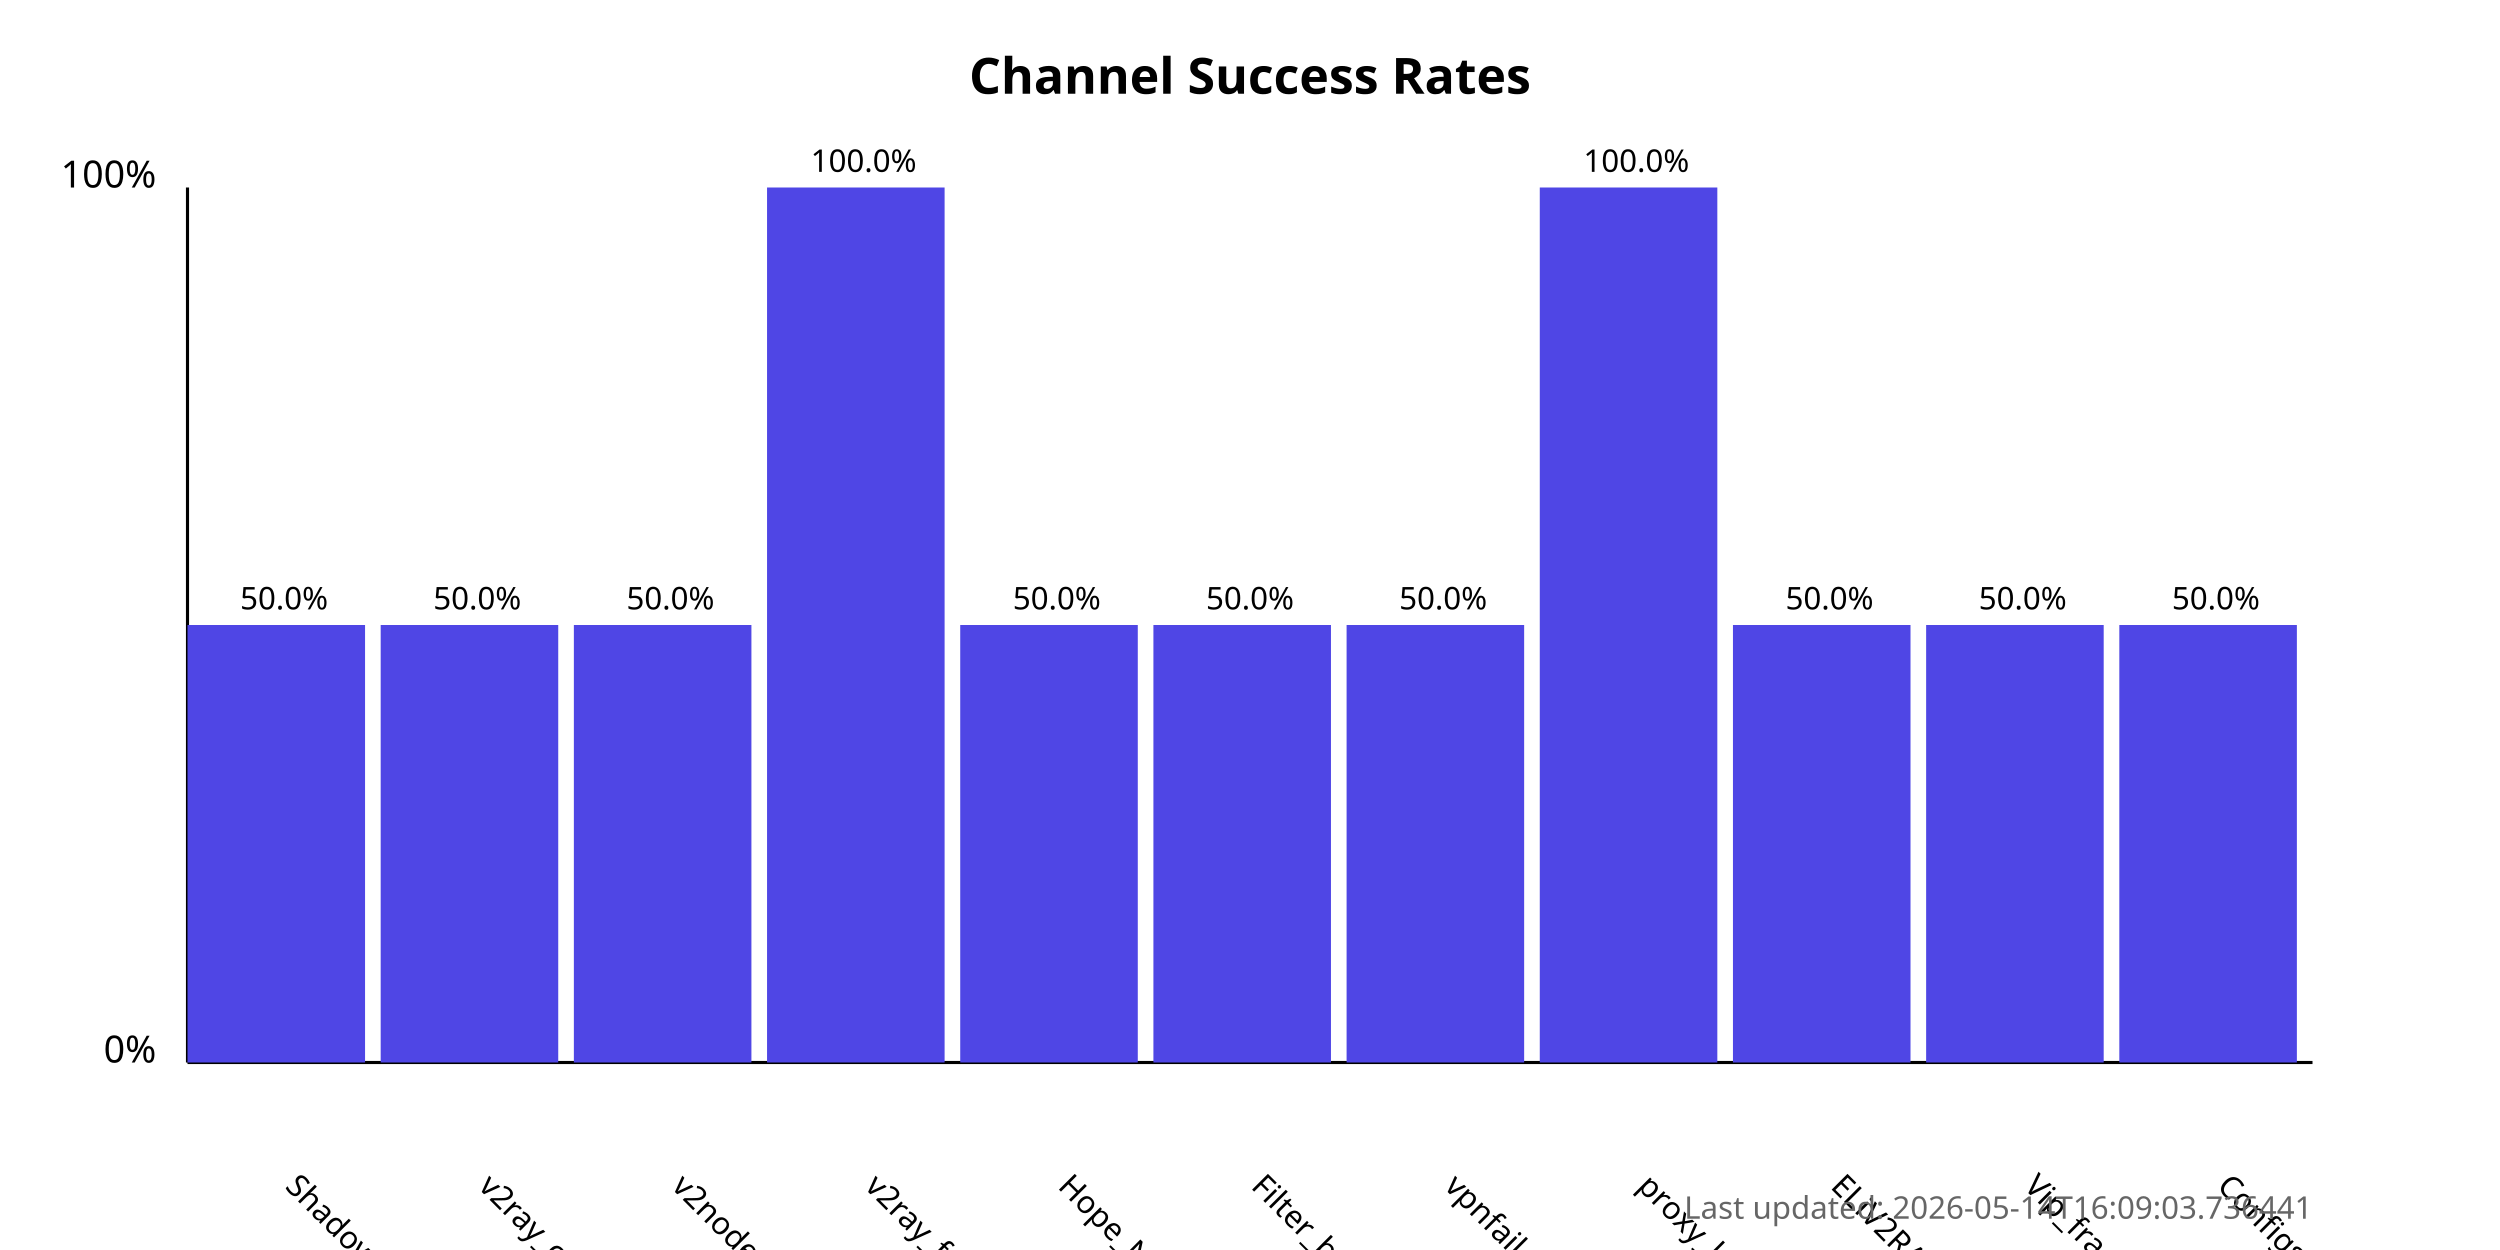
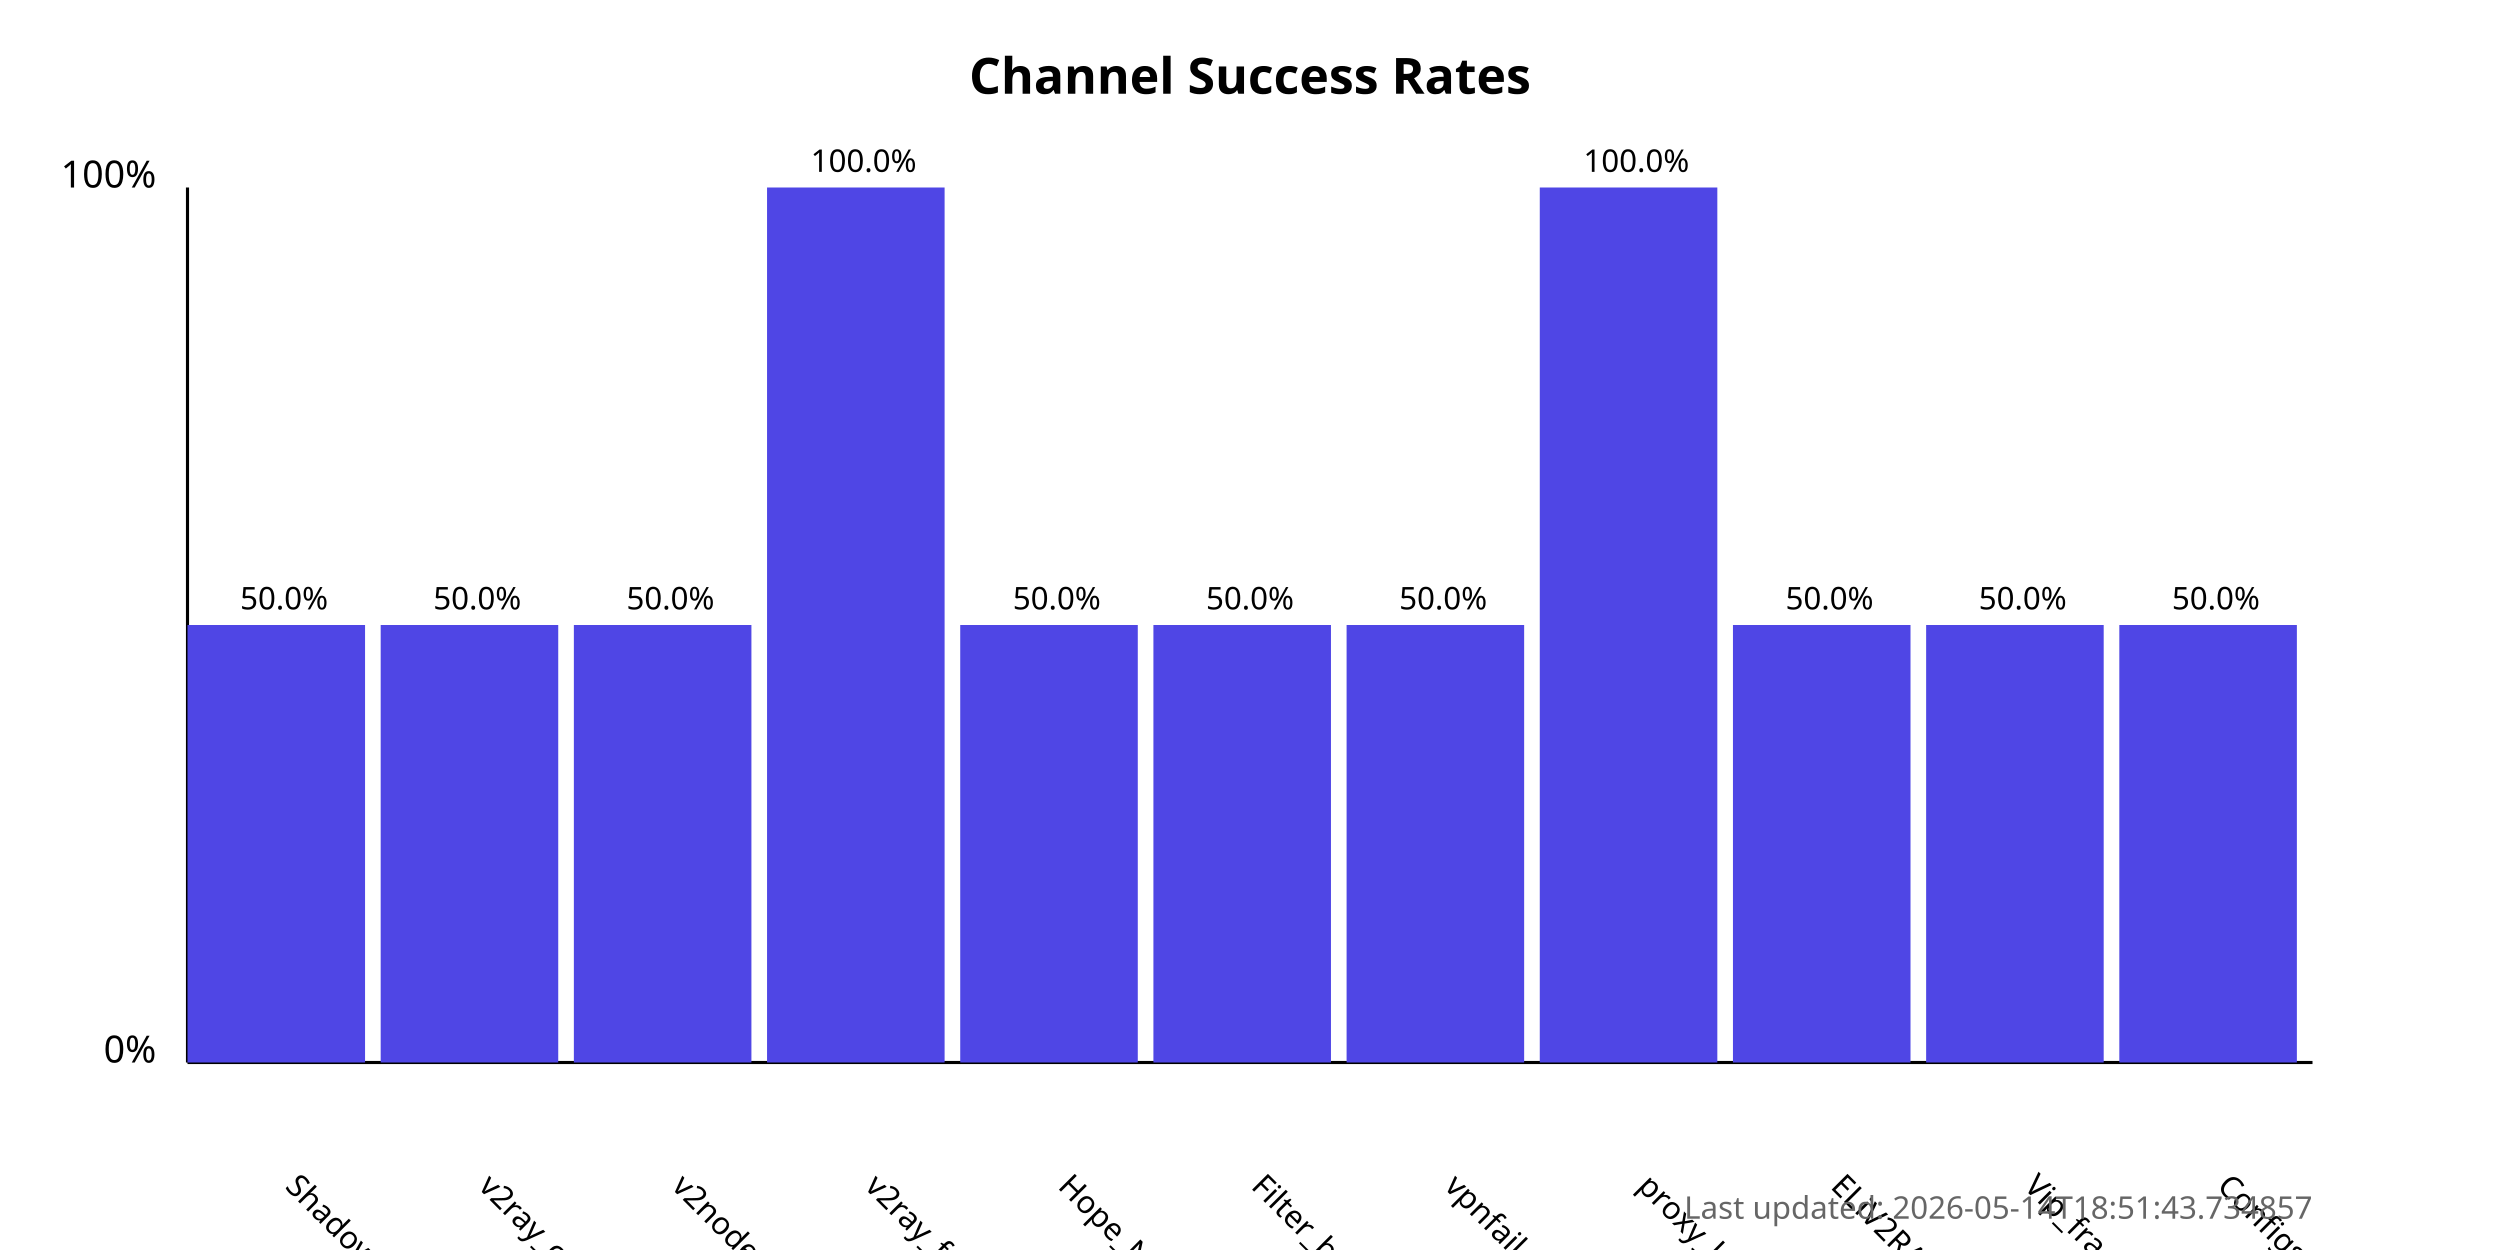
<svg xmlns="http://www.w3.org/2000/svg" width="800" height="400">
  <style>
            .chart-title { font: bold 16px sans-serif; }
            .axis-label { font: 12px sans-serif; }
            .tick-label { font: 10px sans-serif; }
            .bar { fill: #4f46e5; }
            .bar:hover { fill: #6366f1; }
            .timestamp { font: 10px sans-serif; fill: #666; }
        </style>
  <text x="400.0" y="30" text-anchor="middle" class="chart-title">
            Channel Success Rates
        </text>
  <line x1="60" y1="340" x2="60" y2="60" stroke="black" stroke-width="1" />
  <line x1="60" y1="340" x2="740" y2="340" stroke="black" stroke-width="1" />
  <text x="50" y="340" text-anchor="end" class="axis-label">0%</text>
  <text x="50" y="60" text-anchor="end" class="axis-label">100%</text>
  <g>
    <rect x="60" y="200.0" width="56.818" height="140.0" class="bar" />
    <text x="90.909" y="380" transform="rotate(45, 90.90909, 380)" text-anchor="start" class="tick-label">
                ShadowProxy66
            </text>
    <text x="90.909" y="195.0" text-anchor="middle" class="tick-label">
                50.0%
            </text>
  </g>
  <g>
    <rect x="121.818" y="200.0" width="56.818" height="140.0" class="bar" />
    <text x="152.727" y="380" transform="rotate(45, 152.7273, 380)" text-anchor="start" class="tick-label">
                v2ray_configs_pool
            </text>
    <text x="152.727" y="195.0" text-anchor="middle" class="tick-label">
                50.0%
            </text>
  </g>
  <g>
    <rect x="183.636" y="200.0" width="56.818" height="140.0" class="bar" />
    <text x="214.545" y="380" transform="rotate(45, 214.5455, 380)" text-anchor="start" class="tick-label">
                v2nodes
            </text>
    <text x="214.545" y="195.0" text-anchor="middle" class="tick-label">
                50.0%
            </text>
  </g>
  <g>
    <rect x="245.455" y="60.0" width="56.818" height="280.0" class="bar" />
    <text x="276.364" y="380" transform="rotate(45, 276.3636, 380)" text-anchor="start" class="tick-label">
                v2ray_free_conf
            </text>
    <text x="276.364" y="55.0" text-anchor="middle" class="tick-label">
                100.0%
            </text>
  </g>
  <g>
    <rect x="307.273" y="200.0" width="56.818" height="140.0" class="bar" />
    <text x="338.182" y="380" transform="rotate(45, 338.1818, 380)" text-anchor="start" class="tick-label">
                Hope_Net
            </text>
    <text x="338.182" y="195.0" text-anchor="middle" class="tick-label">
                50.0%
            </text>
  </g>
  <g>
    <rect x="369.091" y="200.0" width="56.818" height="140.0" class="bar" />
    <text x="400.0" y="380" transform="rotate(45, 400.0, 380)" text-anchor="start" class="tick-label">
                Filter_breaker
            </text>
    <text x="400.0" y="195.0" text-anchor="middle" class="tick-label">
                50.0%
            </text>
  </g>
  <g>
    <rect x="430.909" y="200.0" width="56.818" height="140.0" class="bar" />
    <text x="461.818" y="380" transform="rotate(45, 461.8182, 380)" text-anchor="start" class="tick-label">
                vpnfail_vless
            </text>
    <text x="461.818" y="195.0" text-anchor="middle" class="tick-label">
                50.0%
            </text>
  </g>
  <g>
    <rect x="492.727" y="60.0" width="56.818" height="280.0" class="bar" />
    <text x="523.636" y="380" transform="rotate(45, 523.6364, 380)" text-anchor="start" class="tick-label">
                proxy_kafee
            </text>
    <text x="523.636" y="55.0" text-anchor="middle" class="tick-label">
                100.0%
            </text>
  </g>
  <g>
    <rect x="554.545" y="200.0" width="56.818" height="140.0" class="bar" />
    <text x="585.455" y="380" transform="rotate(45, 585.4545, 380)" text-anchor="start" class="tick-label">
                ELiV2RAY
            </text>
    <text x="585.455" y="195.0" text-anchor="middle" class="tick-label">
                50.0%
            </text>
  </g>
  <g>
    <rect x="616.364" y="200.0" width="56.818" height="140.0" class="bar" />
    <text x="647.273" y="380" transform="rotate(45, 647.2727, 380)" text-anchor="start" class="tick-label">
                Vip_fragment_v2ray
            </text>
    <text x="647.273" y="195.0" text-anchor="middle" class="tick-label">
                50.0%
            </text>
  </g>
  <g>
    <rect x="678.182" y="200.0" width="56.818" height="140.0" class="bar" />
    <text x="709.091" y="380" transform="rotate(45, 709.0909, 380)" text-anchor="start" class="tick-label">
                ConfigsHubPlus
            </text>
    <text x="709.091" y="195.0" text-anchor="middle" class="tick-label">
                50.0%
            </text>
  </g>
  <text x="740" y="390" text-anchor="end" class="timestamp">
-             Last updated: 2026-05-14T16:09:03.736441
+             Last updated: 2026-05-14T18:51:43.734857
        </text>
</svg>
